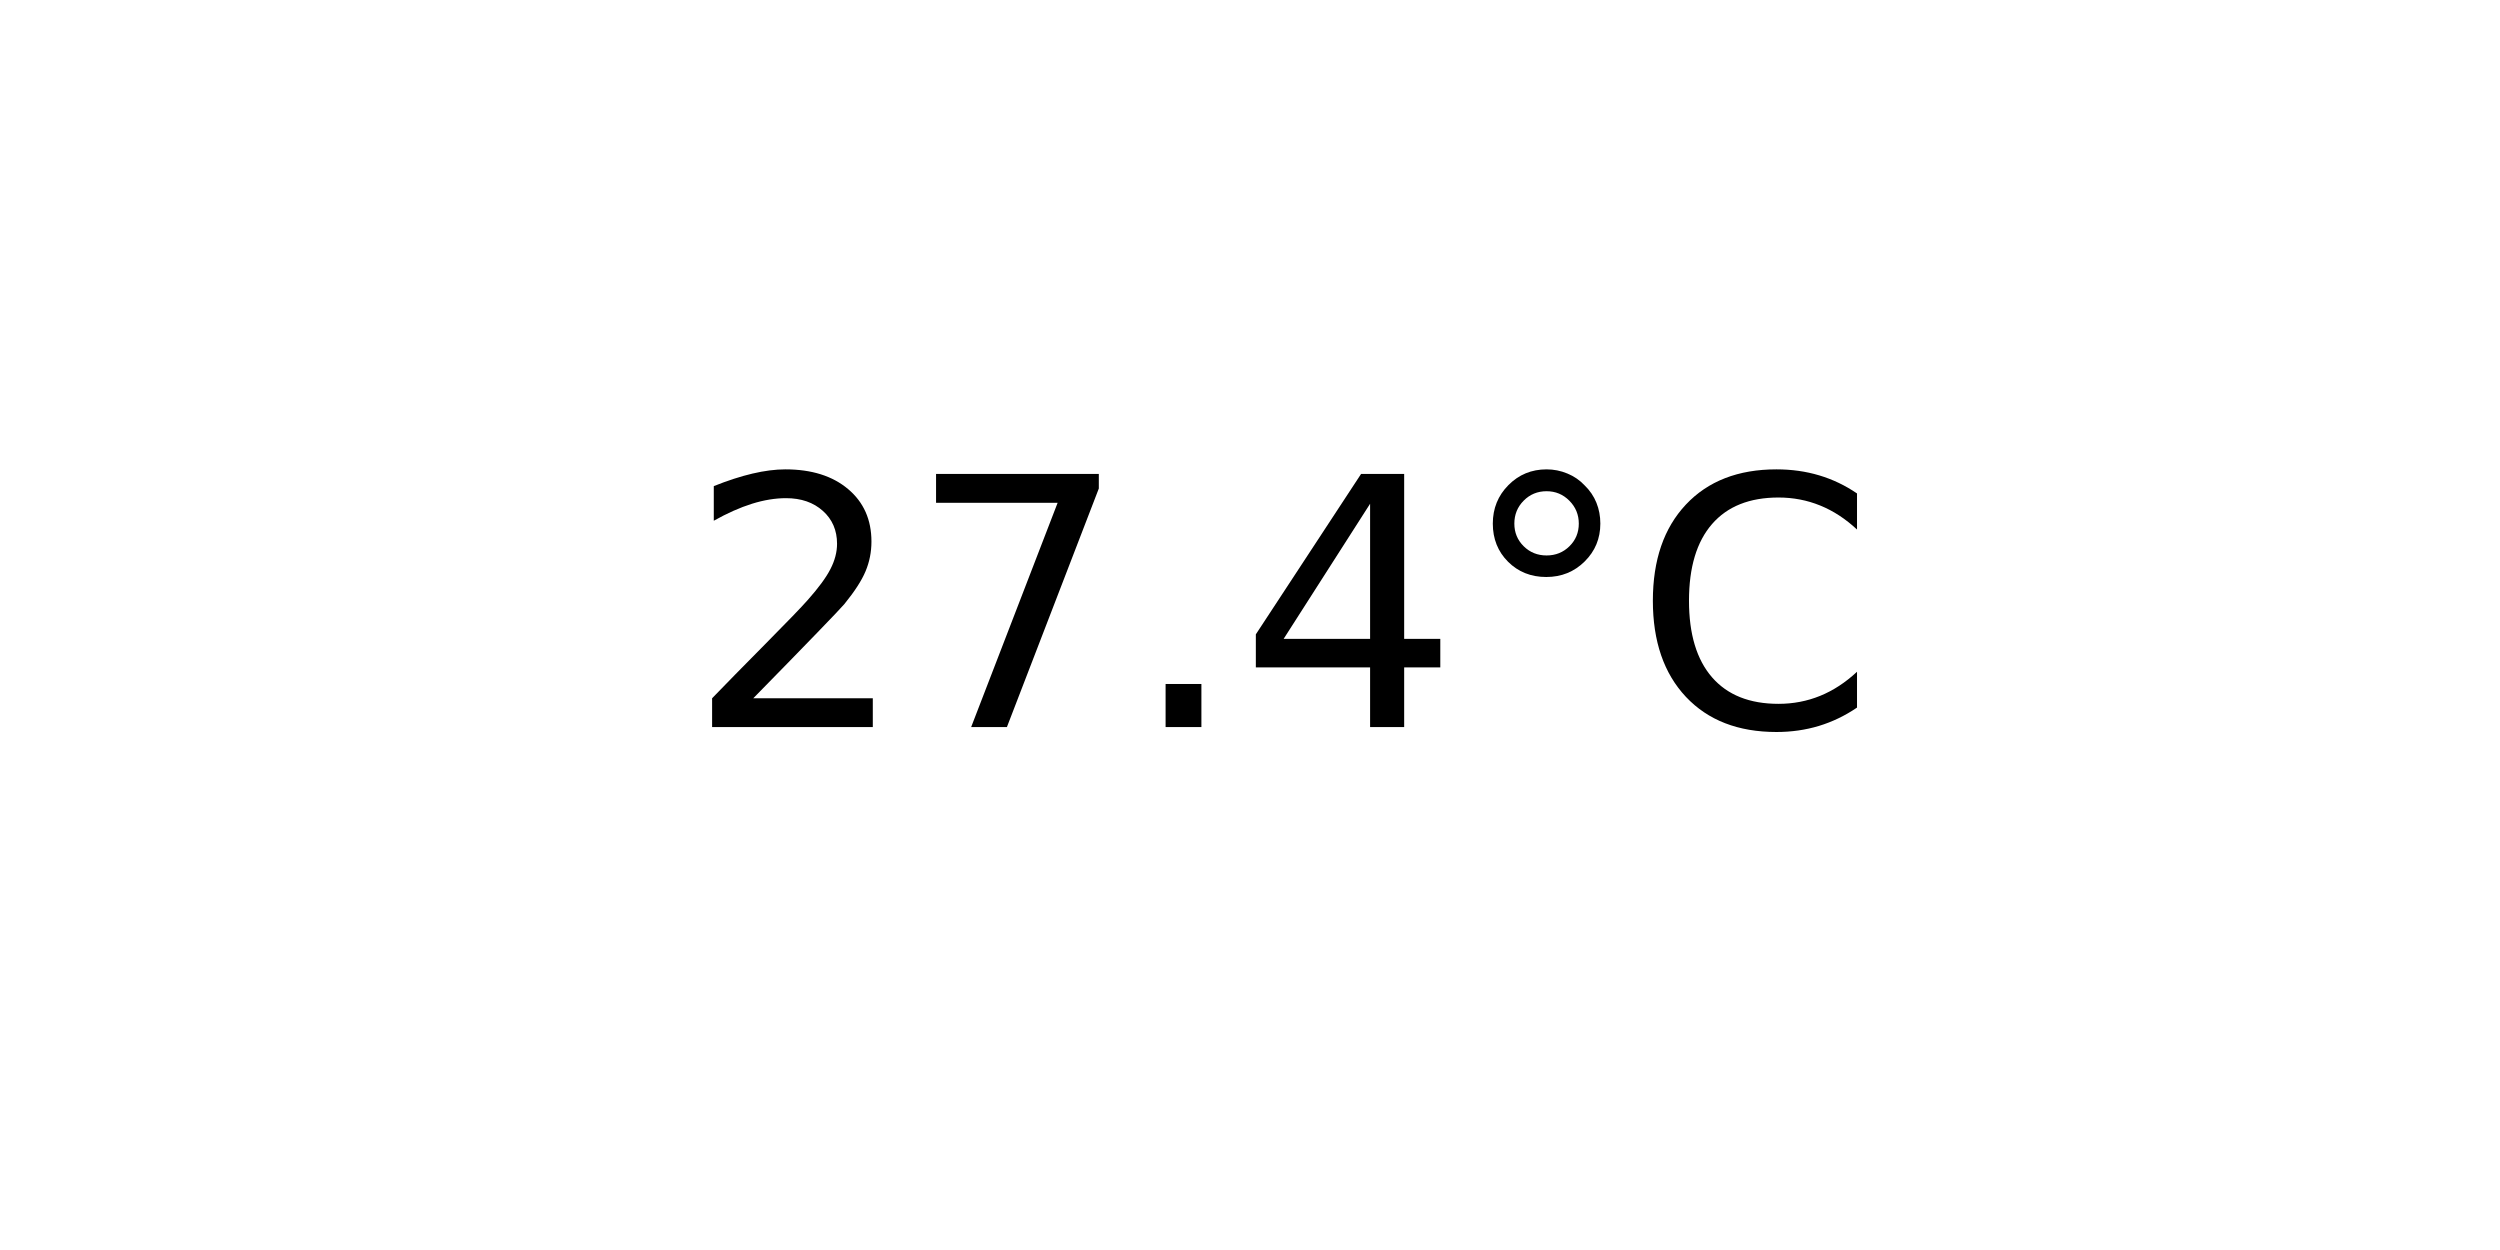
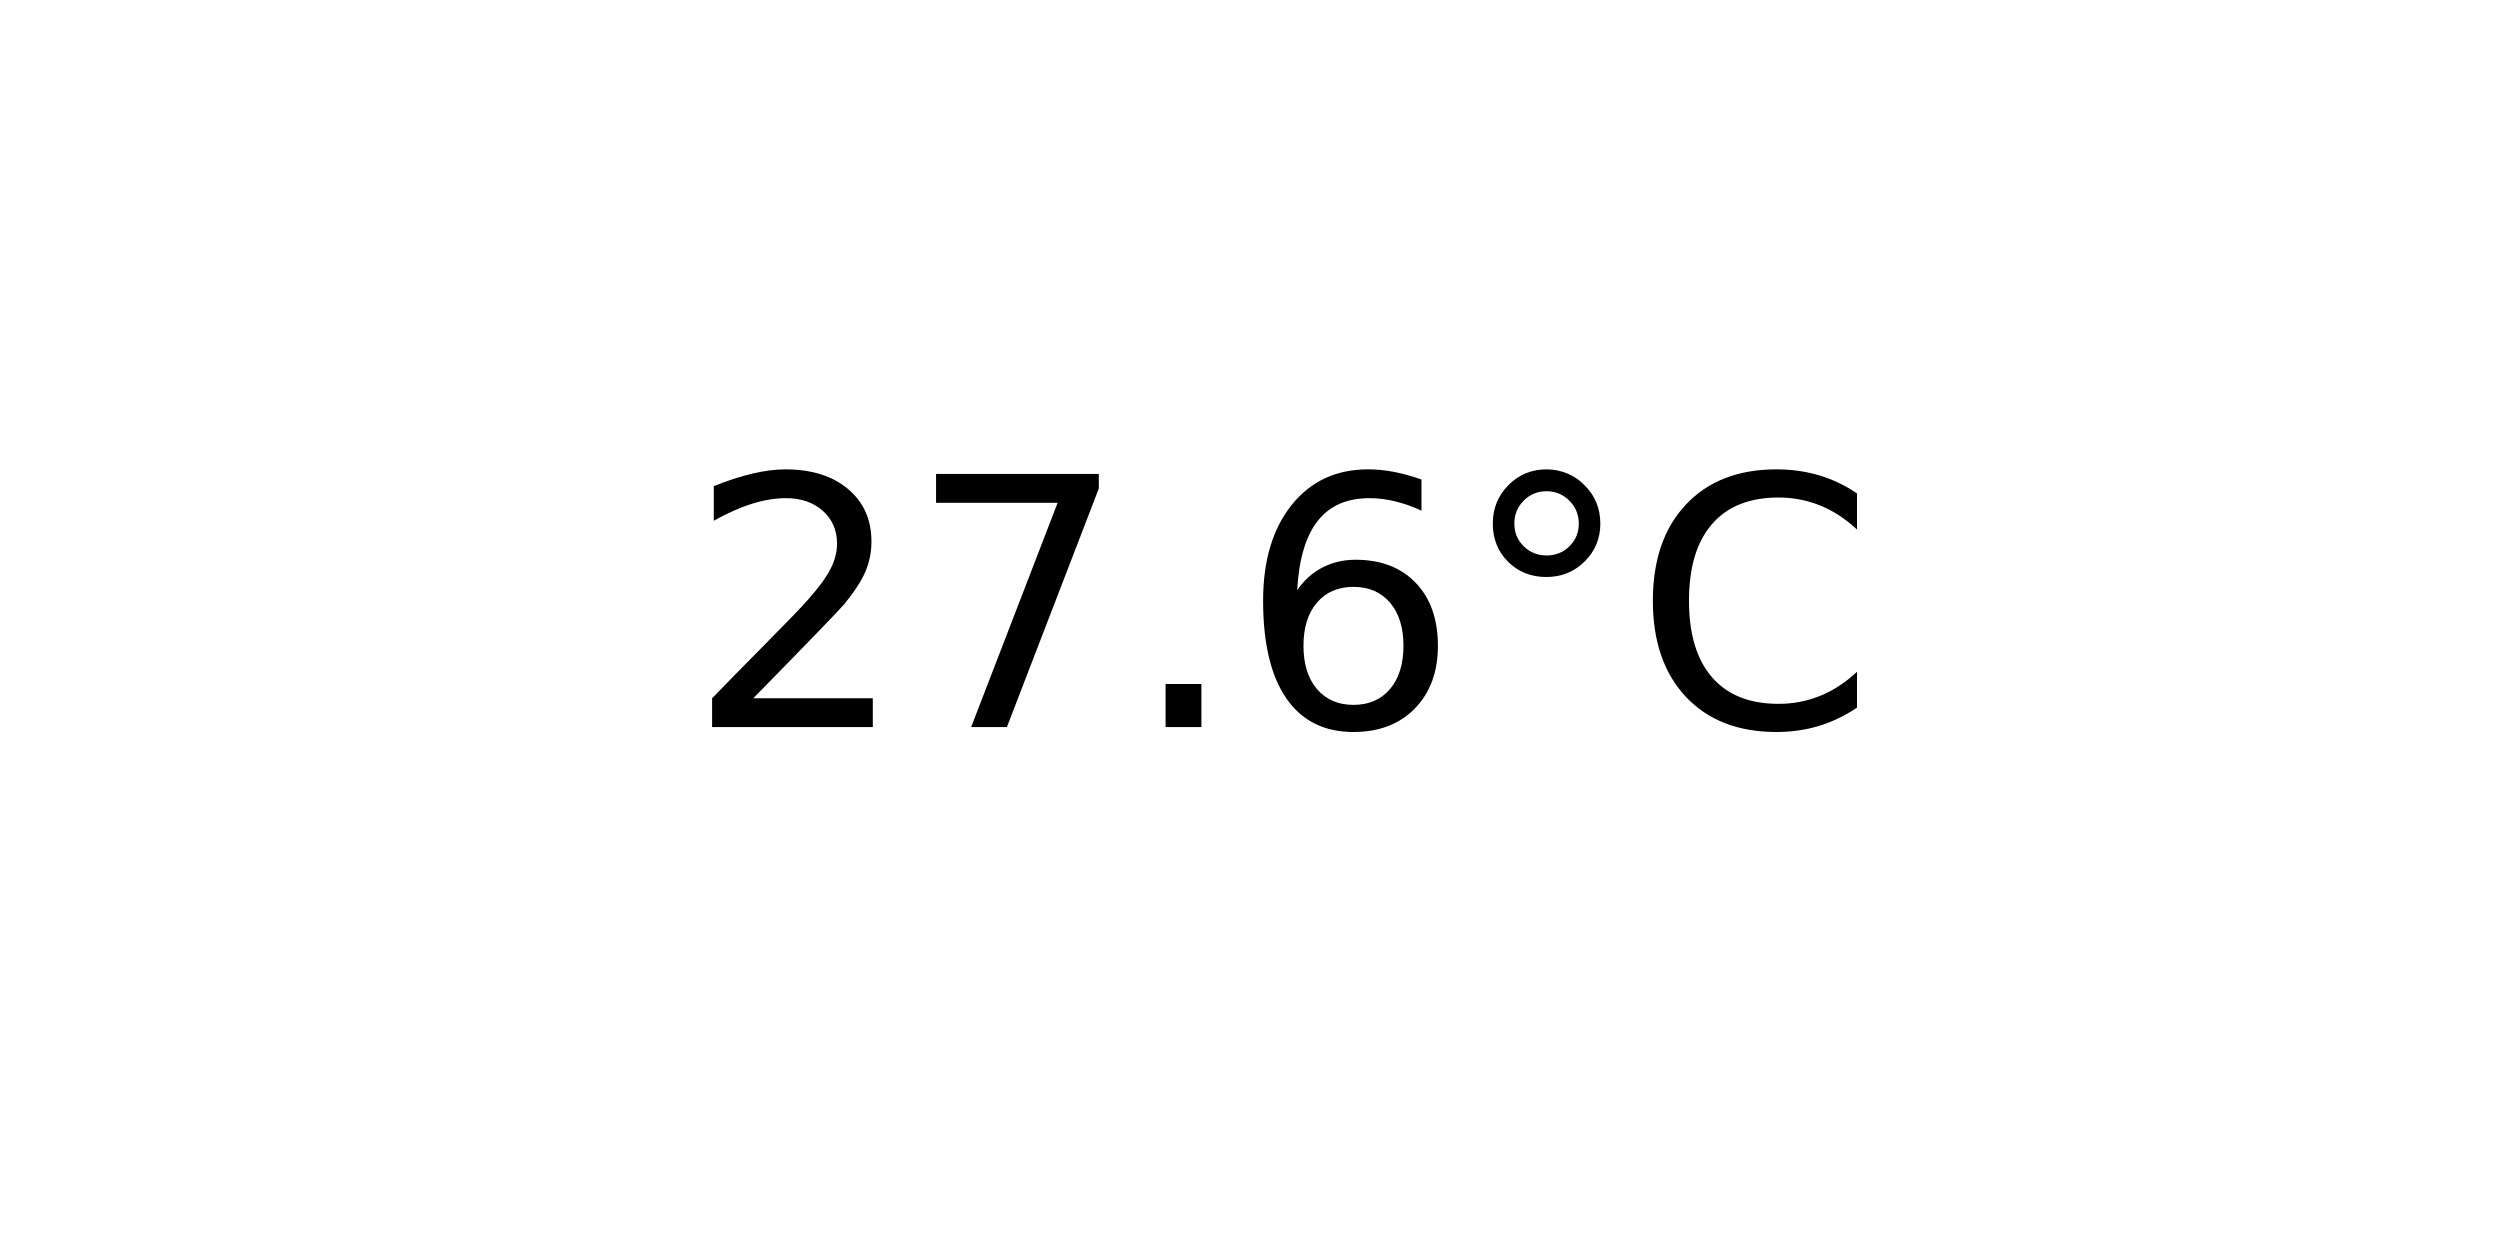
<svg xmlns="http://www.w3.org/2000/svg" xmlns:xlink="http://www.w3.org/1999/xlink" width="72pt" height="36pt" viewBox="0 0 72 36" version="1.1">
  <defs>
    <style type="text/css">*{stroke-linejoin: round; stroke-linecap: butt}</style>
  </defs>
  <g id="figure_1">
    <g id="axes_1">
      <g id="text_1">
        <g transform="translate(19.77578 20.93937) scale(0.1 -0.1)">
          <defs>
            <path id="DejaVuSans-32" d="M 1228 531  L 3431 531  L 3431 0  L 469 0  L 469 531  Q 828 903 1448 1529  Q 2069 2156 2228 2338  Q 2531 2678 2651 2914  Q 2772 3150 2772 3378  Q 2772 3750 2511 3984  Q 2250 4219 1831 4219  Q 1534 4219 1204 4116  Q 875 4013 500 3803  L 500 4441  Q 881 4594 1212 4672  Q 1544 4750 1819 4750  Q 2544 4750 2975 4387  Q 3406 4025 3406 3419  Q 3406 3131 3298 2873  Q 3191 2616 2906 2266  Q 2828 2175 2409 1742  Q 1991 1309 1228 531  z " transform="scale(0.015625)" />
            <path id="DejaVuSans-37" d="M 525 4666  L 3525 4666  L 3525 4397  L 1831 0  L 1172 0  L 2766 4134  L 525 4134  L 525 4666  z " transform="scale(0.015625)" />
            <path id="DejaVuSans-2e" d="M 684 794  L 1344 794  L 1344 0  L 684 0  L 684 794  z " transform="scale(0.015625)" />
-             <path id="DejaVuSans-34" d="M 2419 4116  L 825 1625  L 2419 1625  L 2419 4116  z M 2253 4666  L 3047 4666  L 3047 1625  L 3713 1625  L 3713 1100  L 3047 1100  L 3047 0  L 2419 0  L 2419 1100  L 313 1100  L 313 1709  L 2253 4666  z " transform="scale(0.015625)" />
+             <path id="DejaVuSans-36" d="M 2113 2584  Q 1688 2584 1439 2293  Q 1191 2003 1191 1497  Q 1191 994 1439 701  Q 1688 409 2113 409  Q 2538 409 2786 701  Q 3034 994 3034 1497  Q 3034 2003 2786 2293  Q 2538 2584 2113 2584  z M 3366 4563  L 3366 3988  Q 3128 4100 2886 4159  Q 2644 4219 2406 4219  Q 1781 4219 1451 3797  Q 1122 3375 1075 2522  Q 1259 2794 1537 2939  Q 1816 3084 2150 3084  Q 2853 3084 3261 2657  Q 3669 2231 3669 1497  Q 3669 778 3244 343  Q 2819 -91 2113 -91  Q 1303 -91 875 529  Q 447 1150 447 2328  Q 447 3434 972 4092  Q 1497 4750 2381 4750  Q 2619 4750 2861 4703  Q 3103 4656 3366 4563  z " transform="scale(0.015625)" />
            <path id="DejaVuSans-b0" d="M 1600 4347  Q 1350 4347 1178 4173  Q 1006 4000 1006 3750  Q 1006 3503 1178 3333  Q 1350 3163 1600 3163  Q 1850 3163 2022 3333  Q 2194 3503 2194 3750  Q 2194 3997 2020 4172  Q 1847 4347 1600 4347  z M 1600 4750  Q 1800 4750 1984 4673  Q 2169 4597 2303 4453  Q 2447 4313 2519 4134  Q 2591 3956 2591 3750  Q 2591 3338 2302 3052  Q 2013 2766 1594 2766  Q 1172 2766 890 3047  Q 609 3328 609 3750  Q 609 4169 896 4459  Q 1184 4750 1600 4750  z " transform="scale(0.015625)" />
            <path id="DejaVuSans-43" d="M 4122 4306  L 4122 3641  Q 3803 3938 3442 4084  Q 3081 4231 2675 4231  Q 1875 4231 1450 3742  Q 1025 3253 1025 2328  Q 1025 1406 1450 917  Q 1875 428 2675 428  Q 3081 428 3442 575  Q 3803 722 4122 1019  L 4122 359  Q 3791 134 3420 21  Q 3050 -91 2638 -91  Q 1578 -91 968 557  Q 359 1206 359 2328  Q 359 3453 968 4101  Q 1578 4750 2638 4750  Q 3056 4750 3426 4639  Q 3797 4528 4122 4306  z " transform="scale(0.015625)" />
          </defs>
          <use xlink:href="#DejaVuSans-32" />
          <use xlink:href="#DejaVuSans-37" x="63.623" />
          <use xlink:href="#DejaVuSans-2e" x="127.246" />
-           <use xlink:href="#DejaVuSans-34" x="159.033" />
+           <use xlink:href="#DejaVuSans-36" x="159.033" />
          <use xlink:href="#DejaVuSans-b0" x="222.656" />
          <use xlink:href="#DejaVuSans-43" x="272.656" />
        </g>
      </g>
    </g>
  </g>
</svg>
